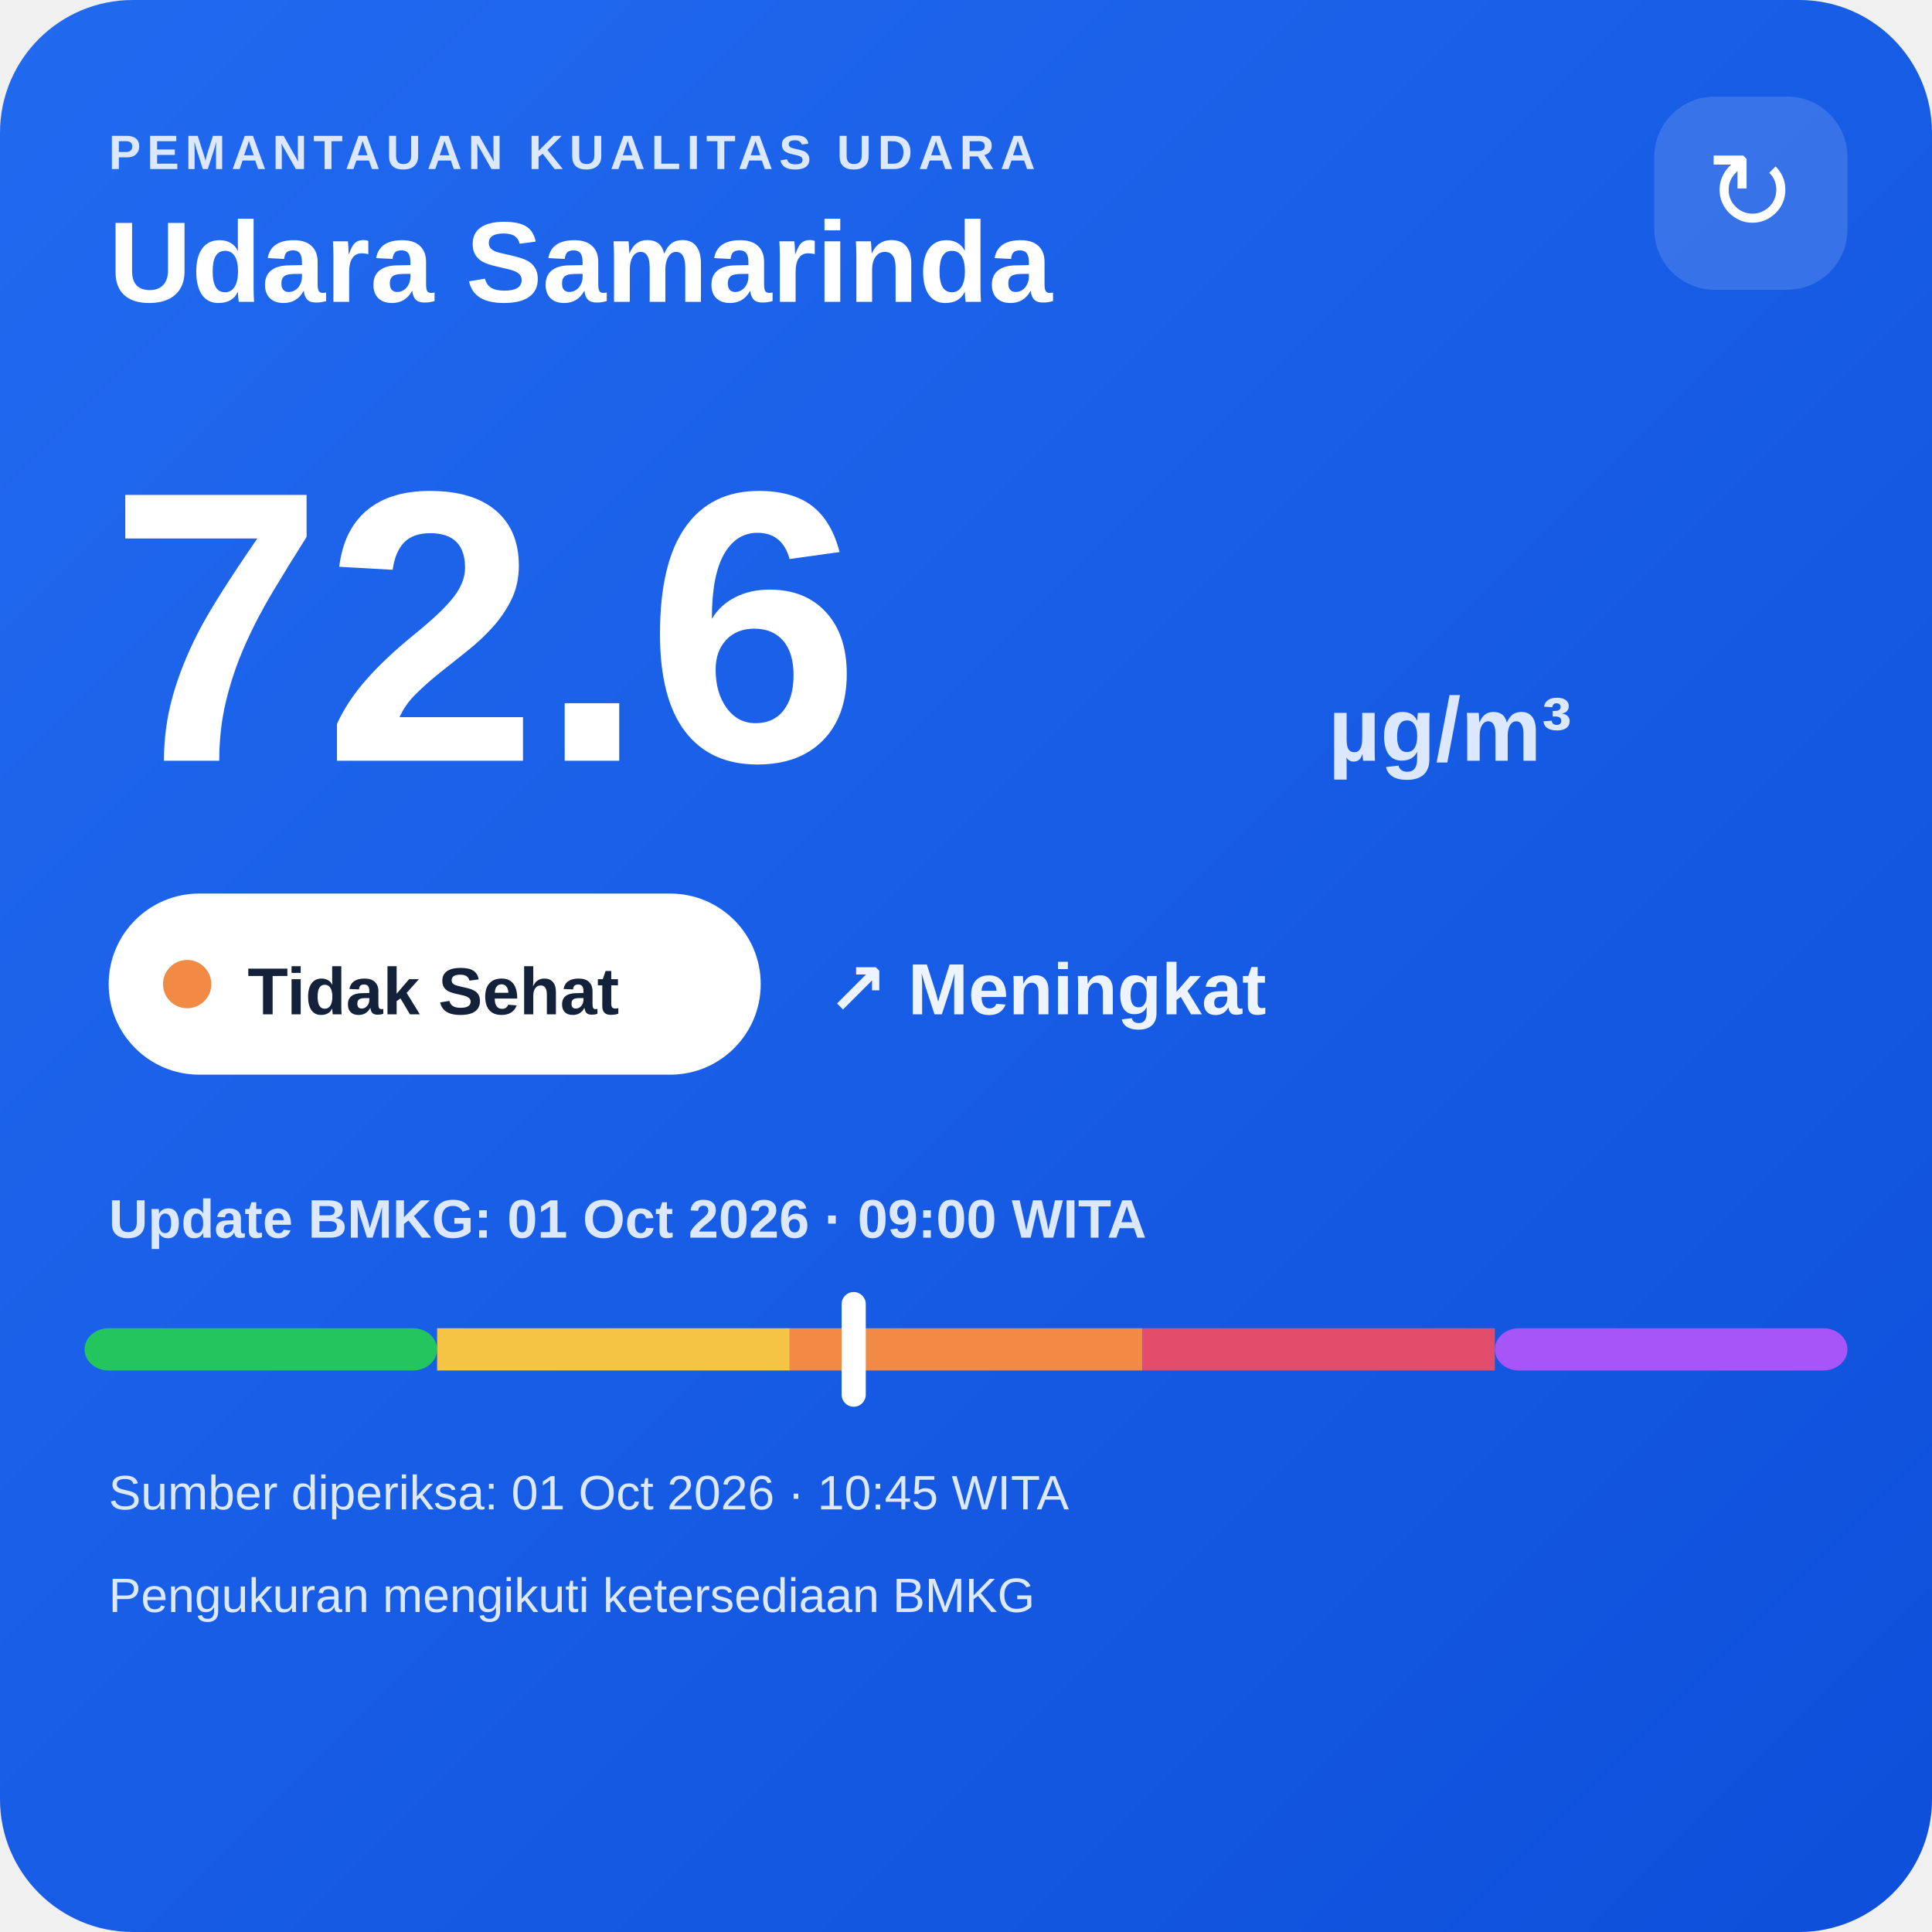
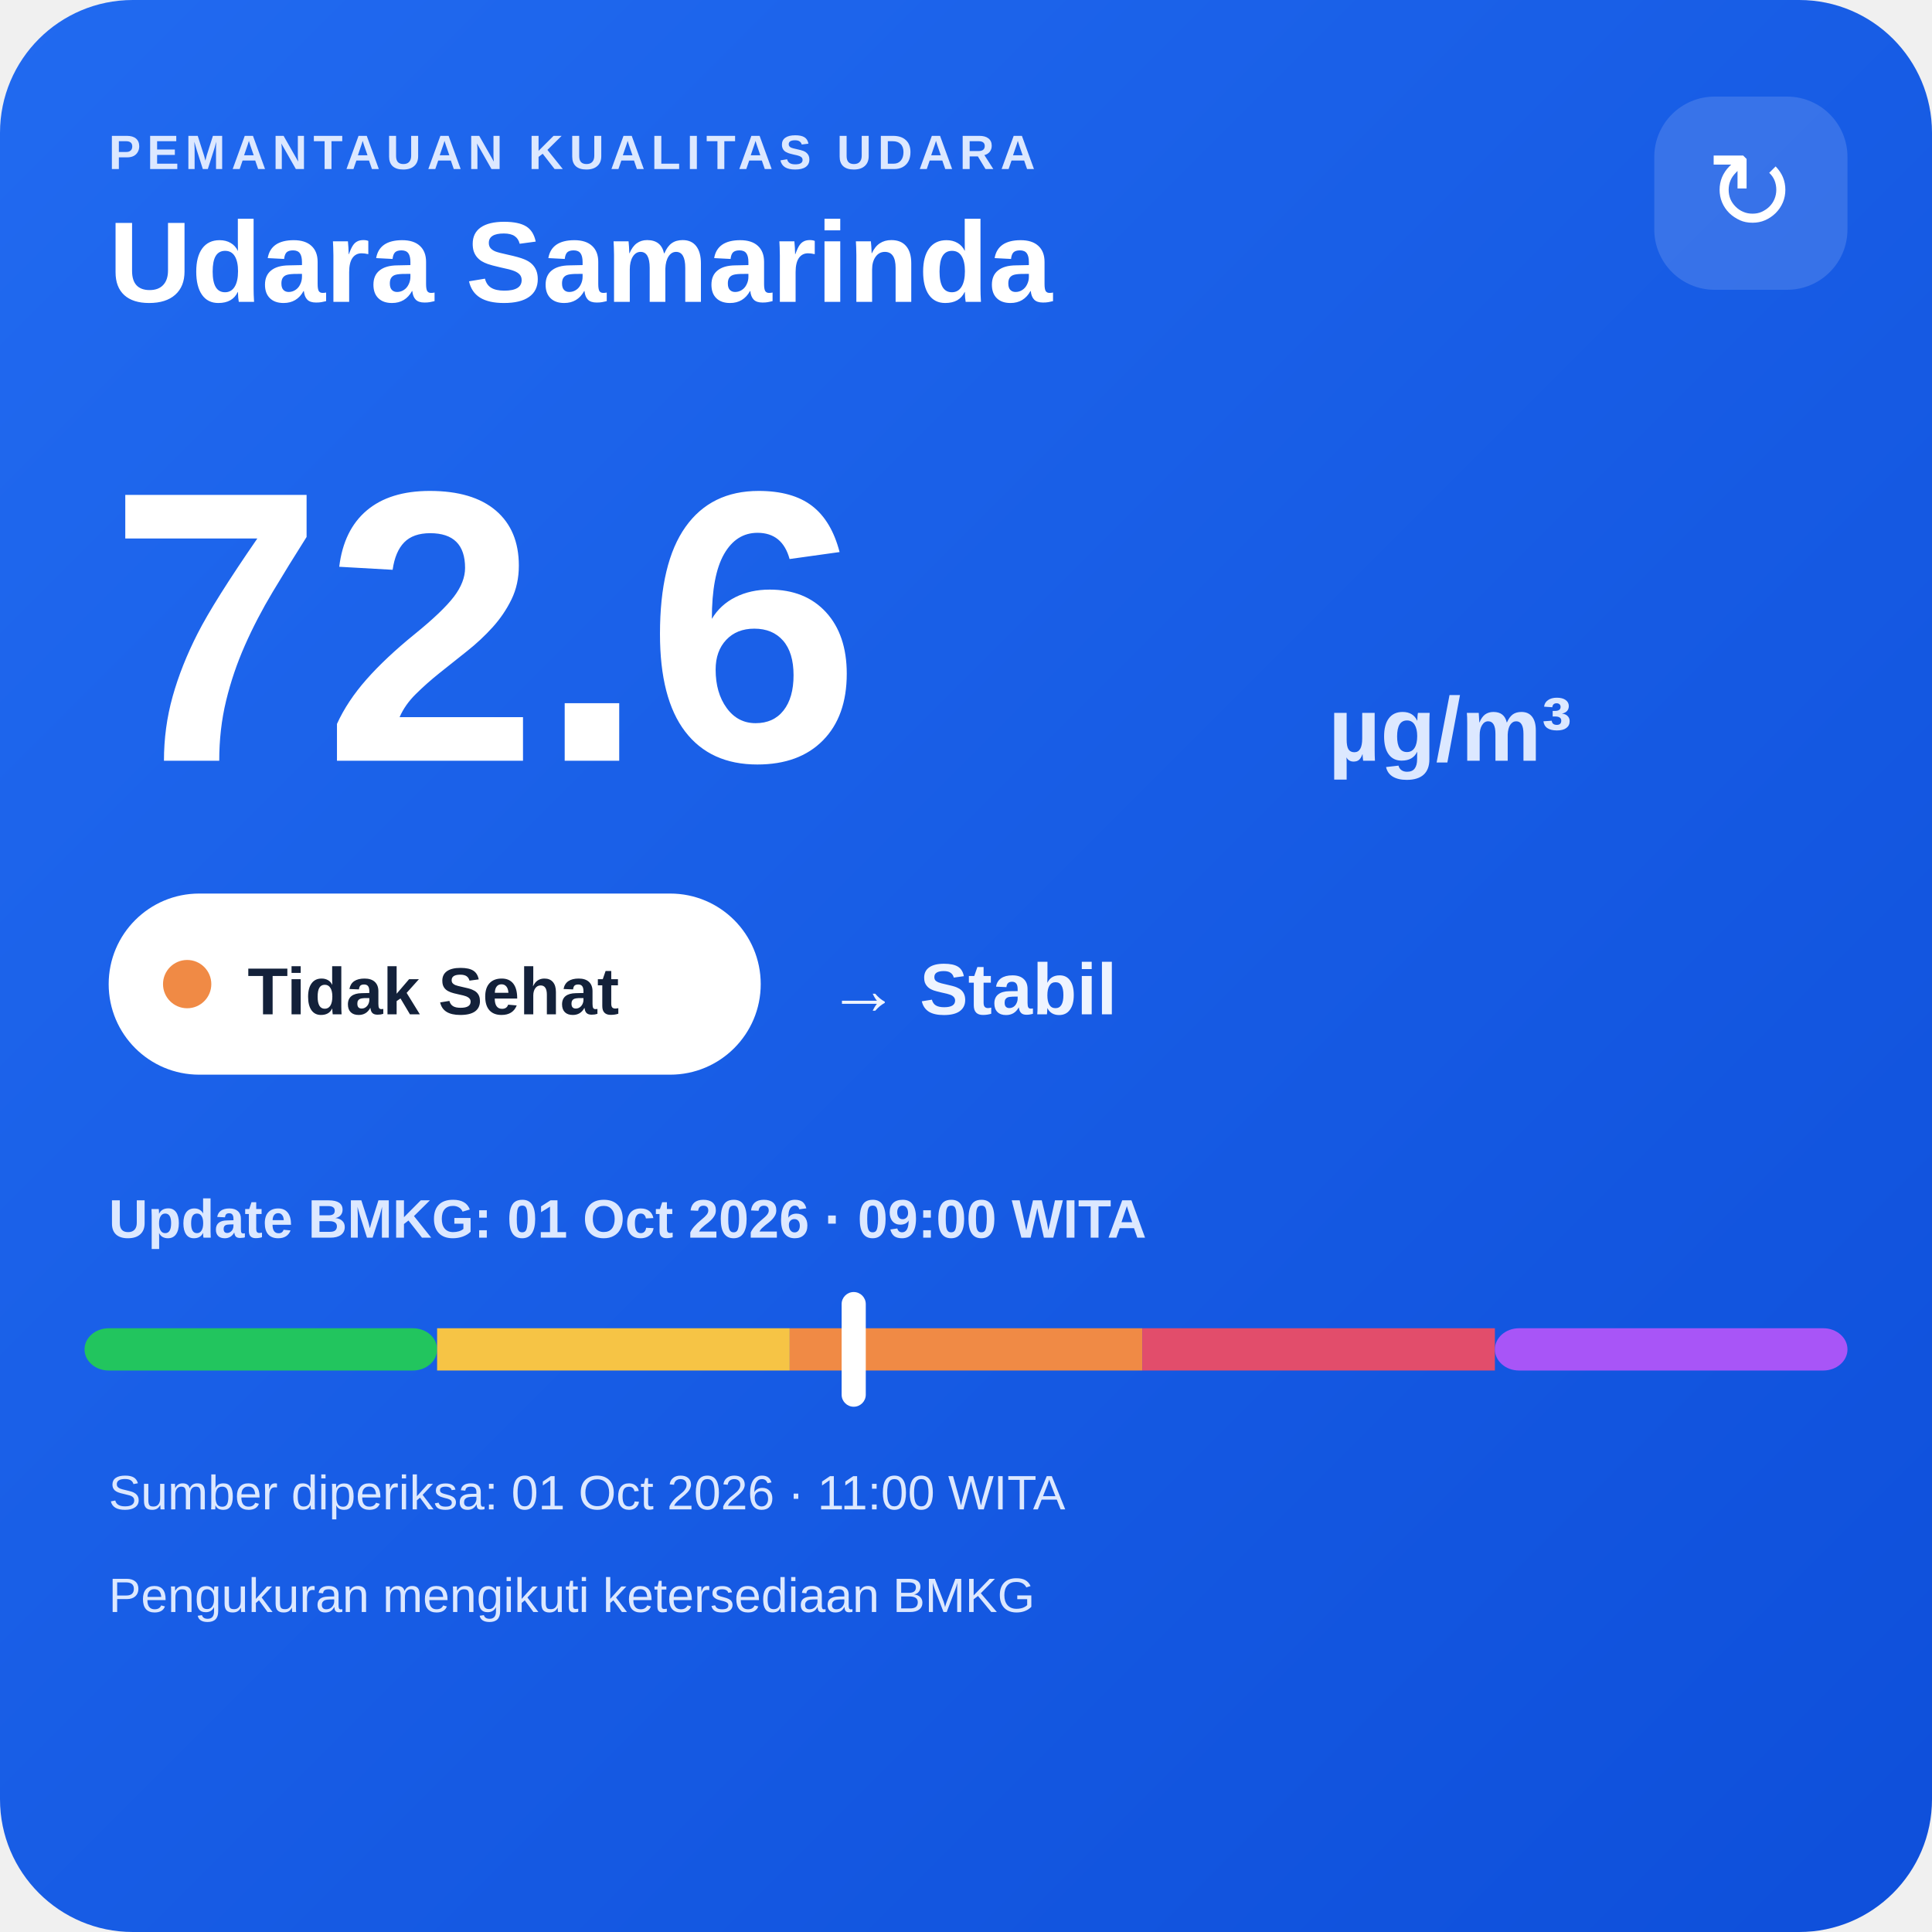
<svg xmlns="http://www.w3.org/2000/svg" width="320" height="320" viewBox="0 0 320 320">
  <defs>
    <linearGradient id="bg" x1="0" y1="0" x2="1" y2="1">
      <stop offset="0" stop-color="#216af0" />
      <stop offset="1" stop-color="#0e4fda" />
    </linearGradient>
  </defs>
  <rect width="320" height="320" rx="22" fill="url(#bg)" />
  <text x="18" y="28" fill="#dce8ff" font-family="Arial,sans-serif" font-size="8" font-weight="700" letter-spacing="1">PEMANTAUAN KUALITAS UDARA</text>
  <text x="18" y="50" fill="#ffffff" font-family="Arial,sans-serif" font-size="19" font-weight="700">Udara Samarinda</text>
  <rect x="274" y="16" width="32" height="32" rx="10" fill="#ffffff" fill-opacity=".14" />
  <text x="290" y="38" text-anchor="middle" fill="#ffffff" font-family="Arial,sans-serif" font-size="18">↻</text>
  <text x="18" y="126" fill="#ffffff" font-family="Arial,sans-serif" font-size="64" font-weight="800">72.6</text>
  <text x="220" y="126" fill="#dce8ff" font-family="Arial,sans-serif" font-size="15" font-weight="700">µg/m³</text>
  <rect x="18" y="148" width="108" height="30" rx="15" fill="#ffffff" />
  <circle cx="31" cy="163" r="4" fill="#f08a45" />
  <text x="41" y="168" fill="#13213a" font-family="Arial,sans-serif" font-size="11" font-weight="700">Tidak Sehat</text>
-   <text x="137" y="168" fill="#eef4ff" font-family="Arial,sans-serif" font-size="12" font-weight="700">↗ Meningkat</text>
+   <text x="137" y="168" fill="#eef4ff" font-family="Arial,sans-serif" font-size="12" font-weight="700">→ Stabil</text>
  <text x="18" y="205" fill="#dce8ff" font-family="Arial,sans-serif" font-size="9" font-weight="700">Update BMKG: 01 Oct 2026 · 09:00 WITA</text>
  <rect x="14" y="220" width="58.4" height="7" rx="4" fill="#22c55e" />
  <rect x="72.4" y="220" width="58.4" height="7" fill="#f6c445" />
  <rect x="130.8" y="220" width="58.4" height="7" fill="#f08a45" />
  <rect x="189.2" y="220" width="58.4" height="7" fill="#e24d6b" />
  <rect x="247.6" y="220" width="58.4" height="7" rx="4" fill="#a855f7" />
  <rect x="139.4" y="214" width="4" height="19" rx="2" fill="#ffffff" />
-   <text x="18" y="250" fill="#dce8ff" font-family="Arial,sans-serif" font-size="8">Sumber diperiksa: 01 Oct 2026 · 10:45 WITA</text>
+   <text x="18" y="250" fill="#dce8ff" font-family="Arial,sans-serif" font-size="8">Sumber diperiksa: 01 Oct 2026 · 11:00 WITA</text>
  <text x="18" y="267" fill="#dce8ff" font-family="Arial,sans-serif" font-size="8">Pengukuran mengikuti ketersediaan BMKG</text>
</svg>
